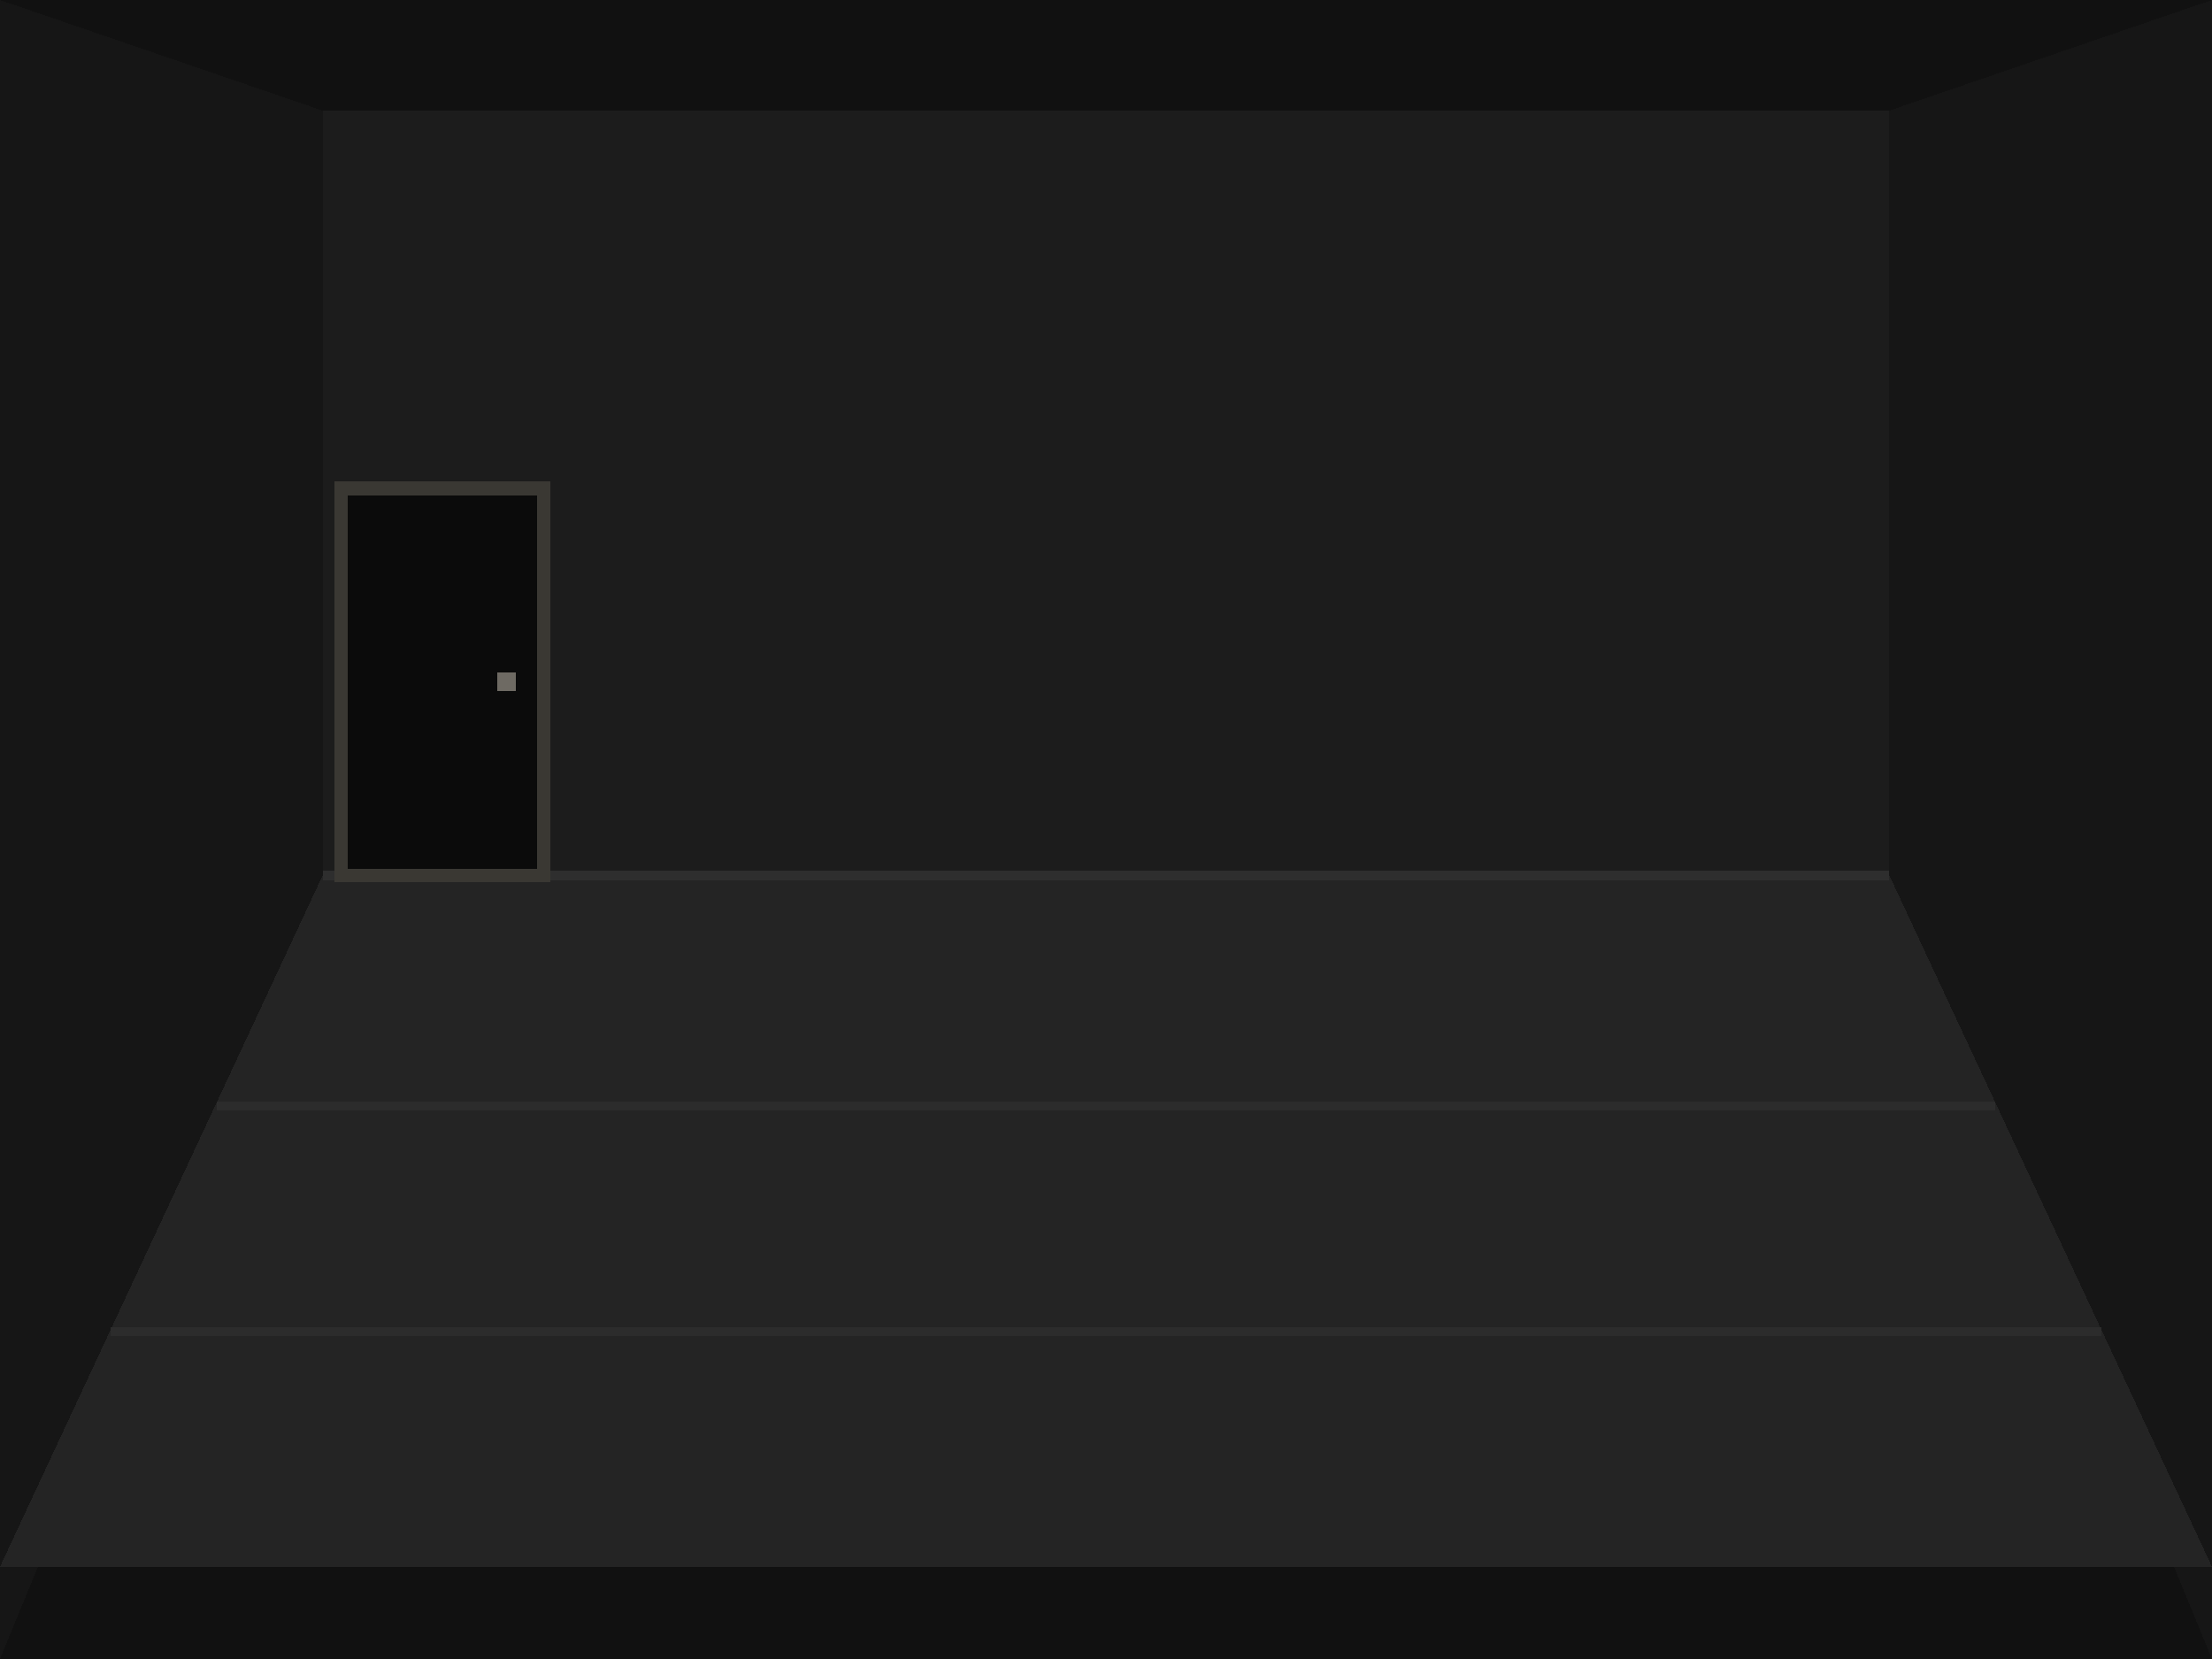
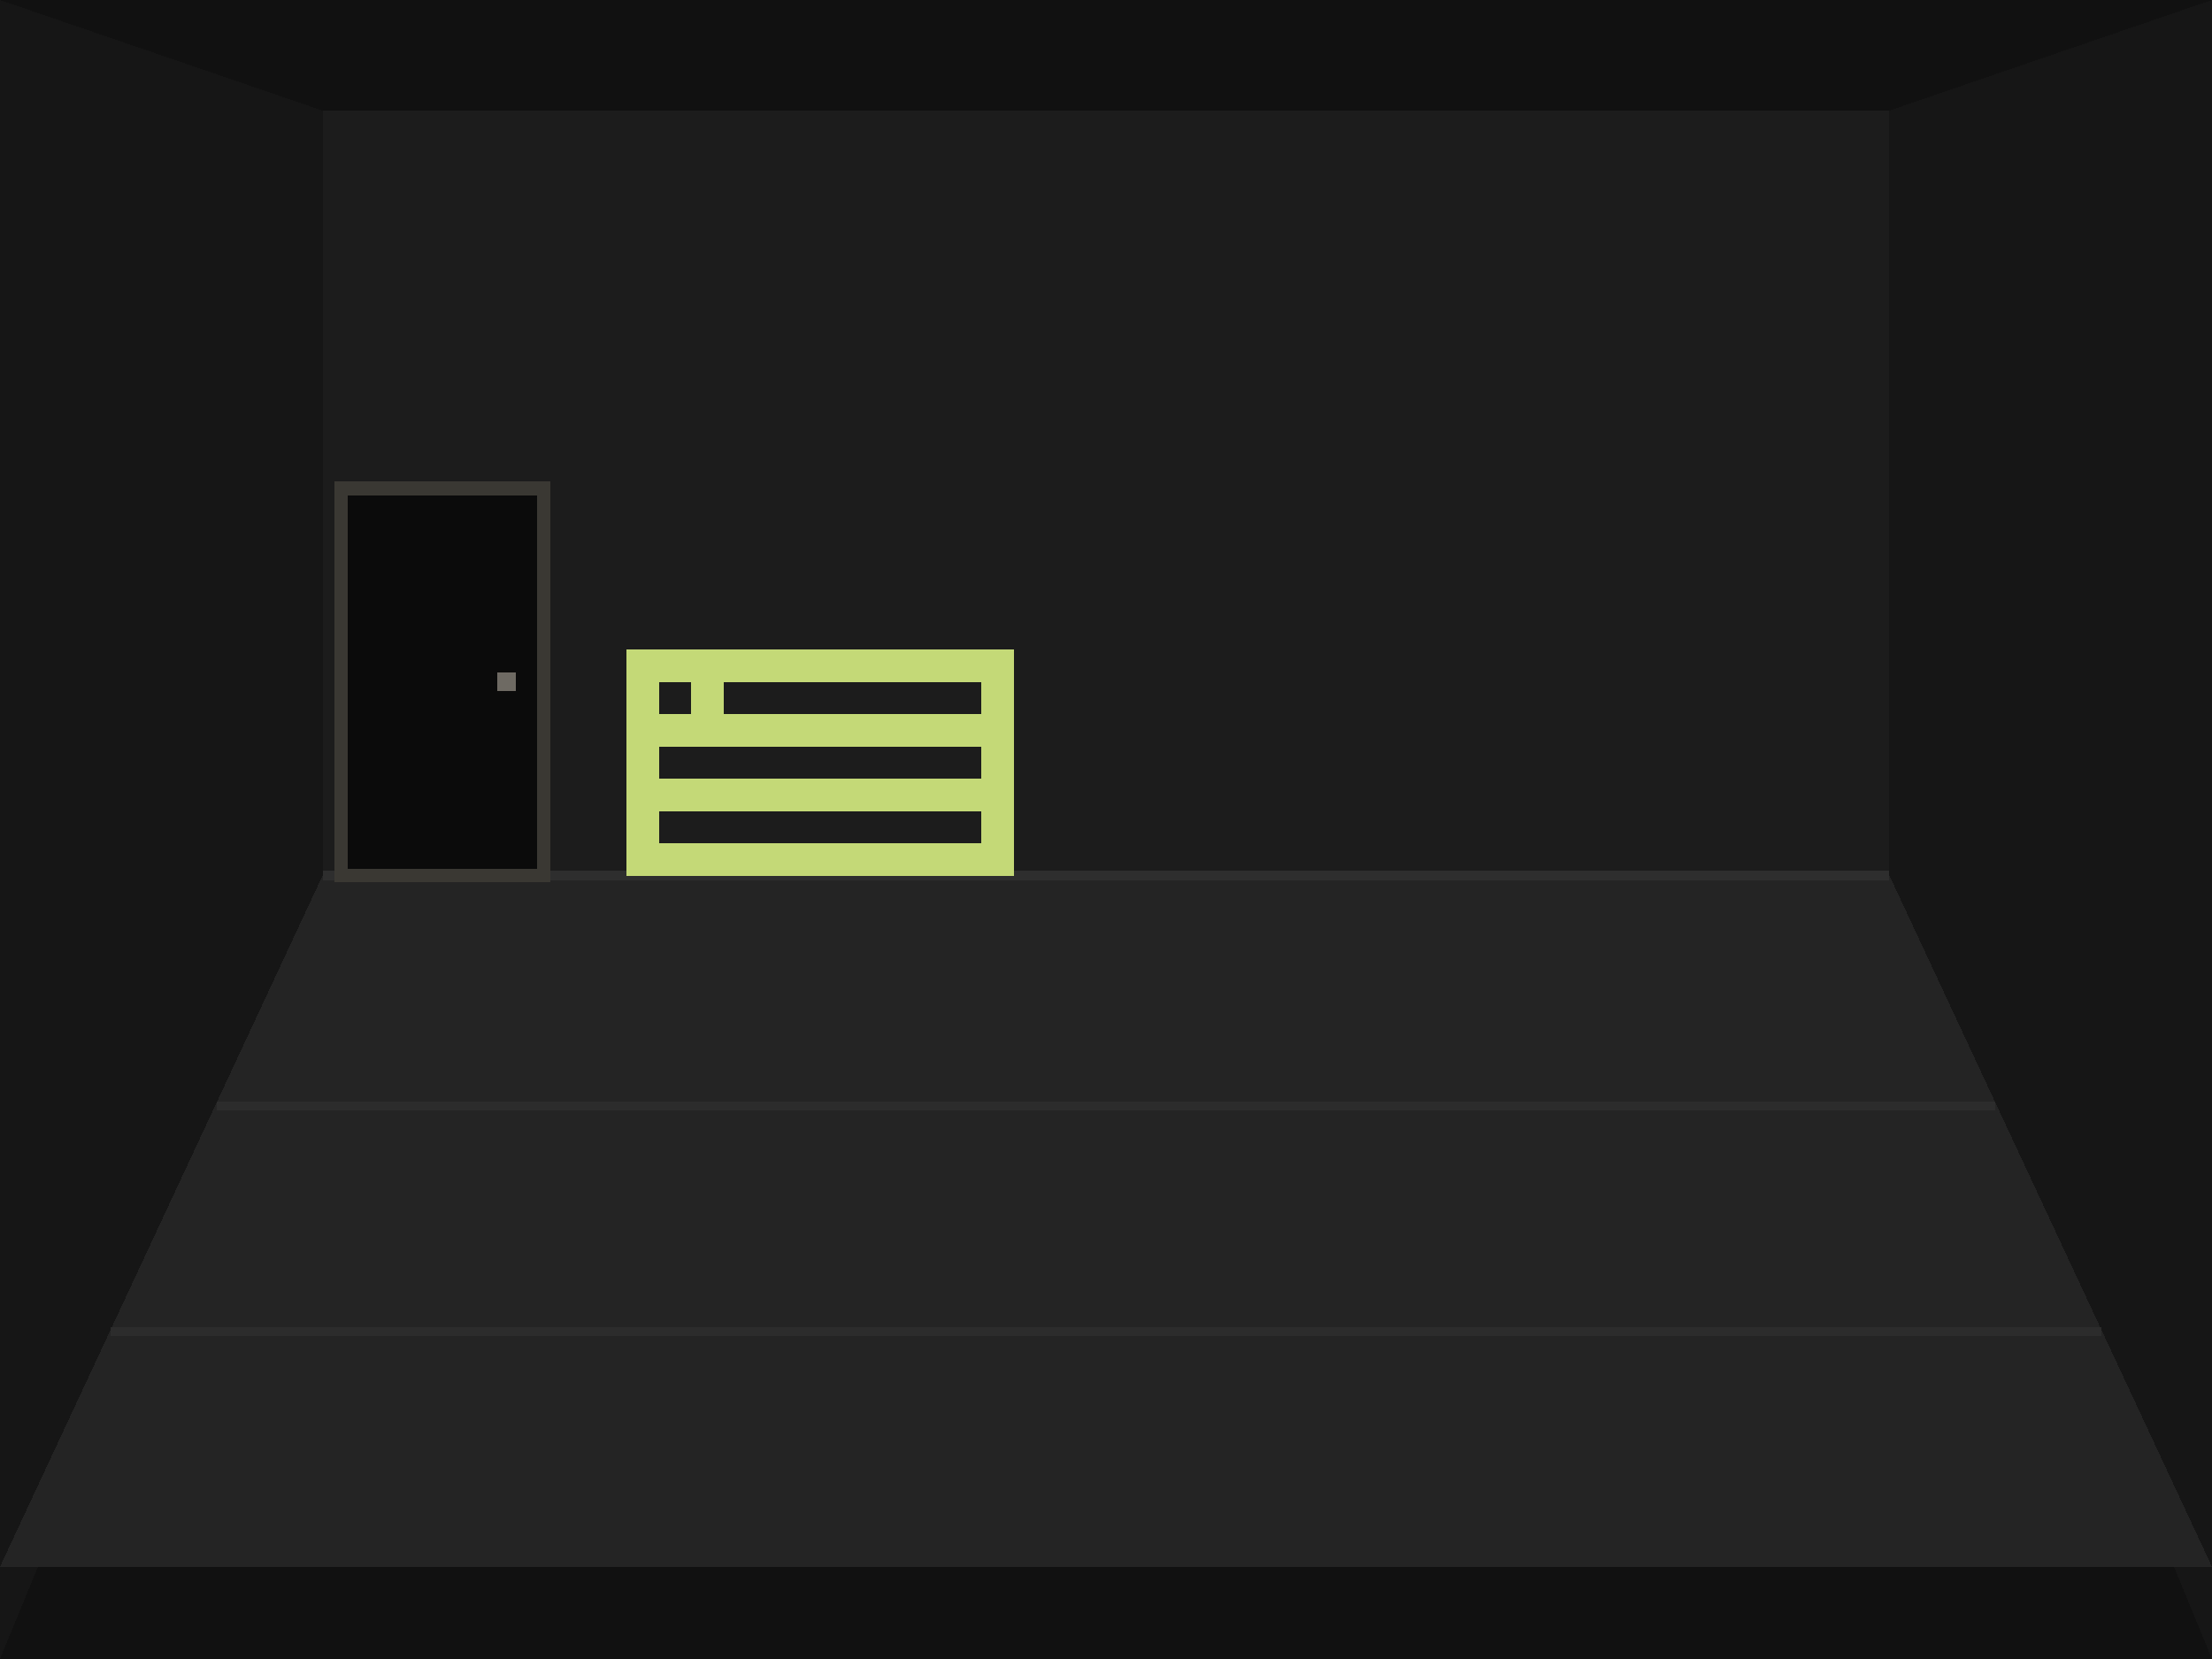
<svg xmlns="http://www.w3.org/2000/svg" viewBox="0 0 480 360" width="480" height="360" shape-rendering="crispEdges">
  <rect width="480" height="360" fill="#111" />
  <polygon points="0,0 70,24 70,190 0,360" fill="#161616" />
  <polygon points="480,0 410,24 410,190 480,360" fill="#161616" />
  <rect x="70" y="24" width="340" height="166" fill="#1c1c1c" />
  <polygon points="70,190 410,190 480,340 0,340" fill="#242424" />
  <path d="M47,240 H433" stroke="#2c2c2c" stroke-width="2" />
  <path d="M24,289 H456" stroke="#2c2c2c" stroke-width="2" />
  <path d="M70,190 H410" stroke="#2e2e2e" stroke-width="2" />
  <rect x="74" y="106" width="44" height="84" fill="#0b0b0b" stroke="#3a3833" stroke-width="3" />
  <rect x="108" y="146" width="4" height="4" fill="#6e6a63" />
+   <path d="M136.00 141.00h84.00v7.00h-84.00zM136.00 148.00h7.00v7.00h-7.00zM150.00 148.00h7.00v7.00h-7.00zM213.00 148.00h7.00v7.00h-7.00zM136.00 155.00h84.00v7.00h-84.00zM136.00 162.00h7.00v7.00h-7.00zM213.00 162.00h7.00v7.00h-7.00zM136.00 169.00h84.00v7.00h-84.00zM136.00 176.00h7.00v7.00h-7.00zM213.00 176.00h7.00v7.00h-7.00zM136.00 183.00h84.00v7.00h-84.00z" fill="#c4d977" shape-rendering="crispEdges" />
</svg>
